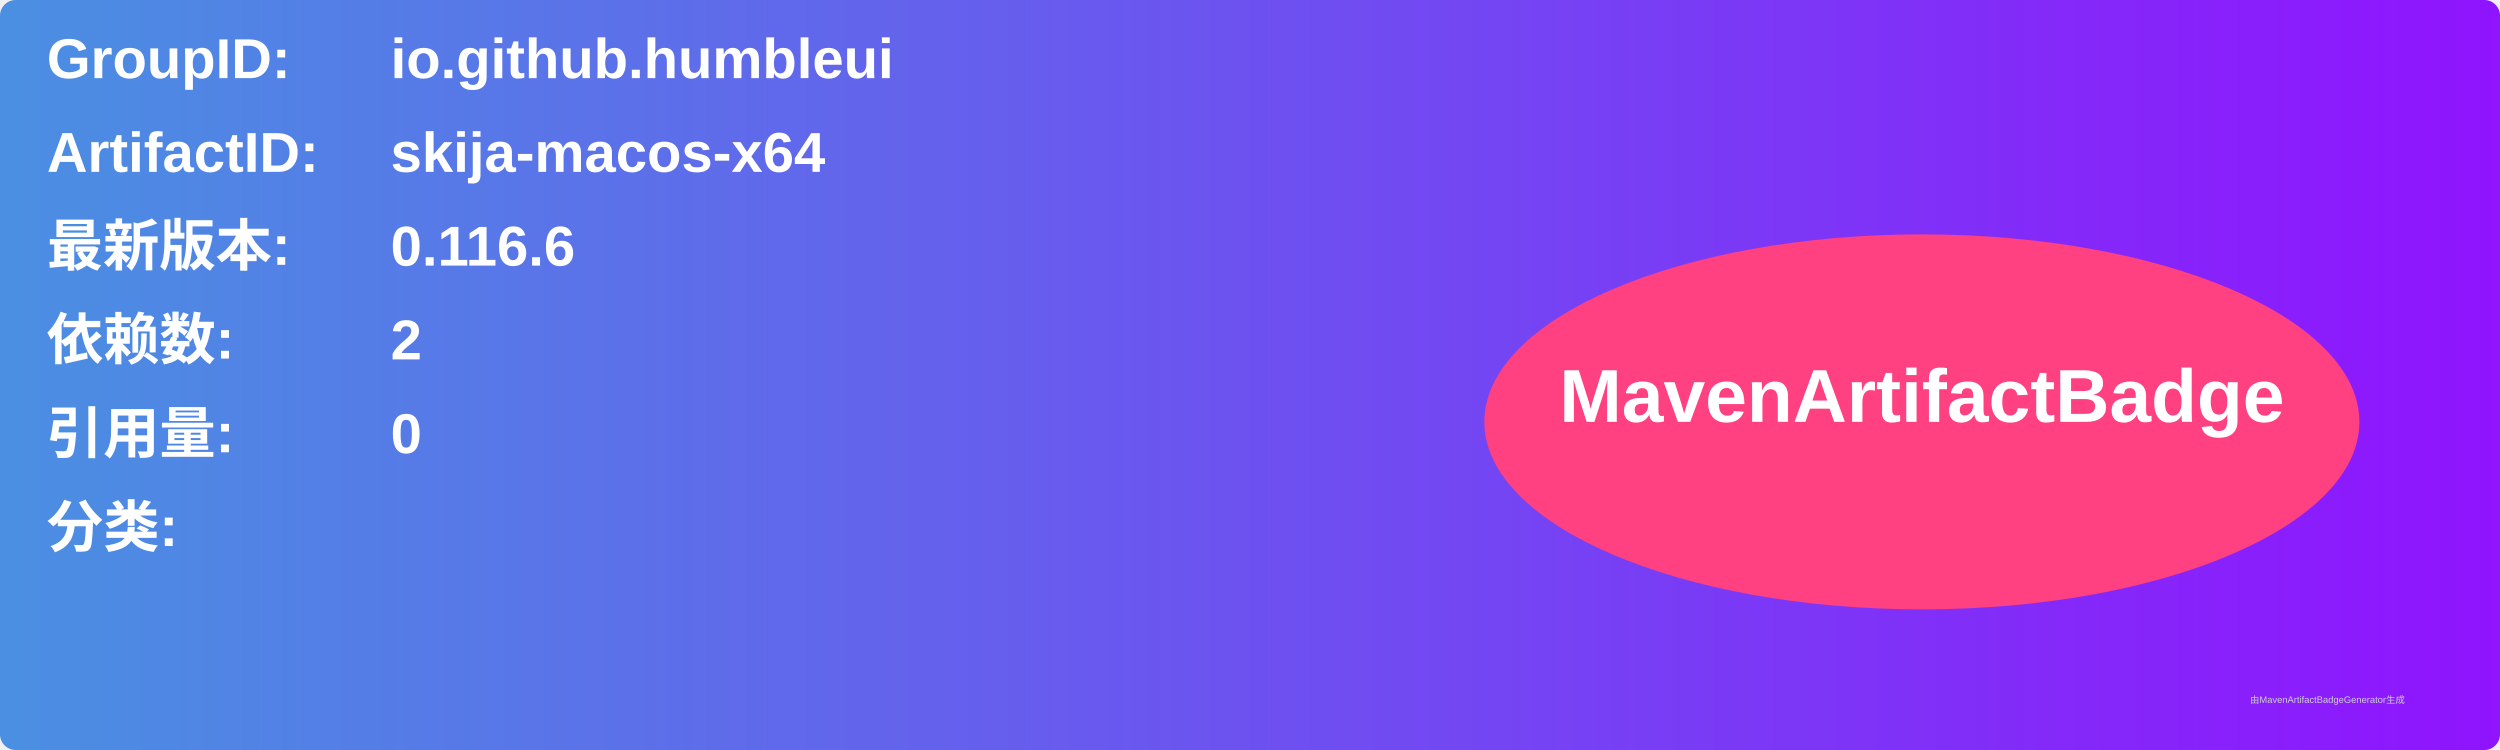
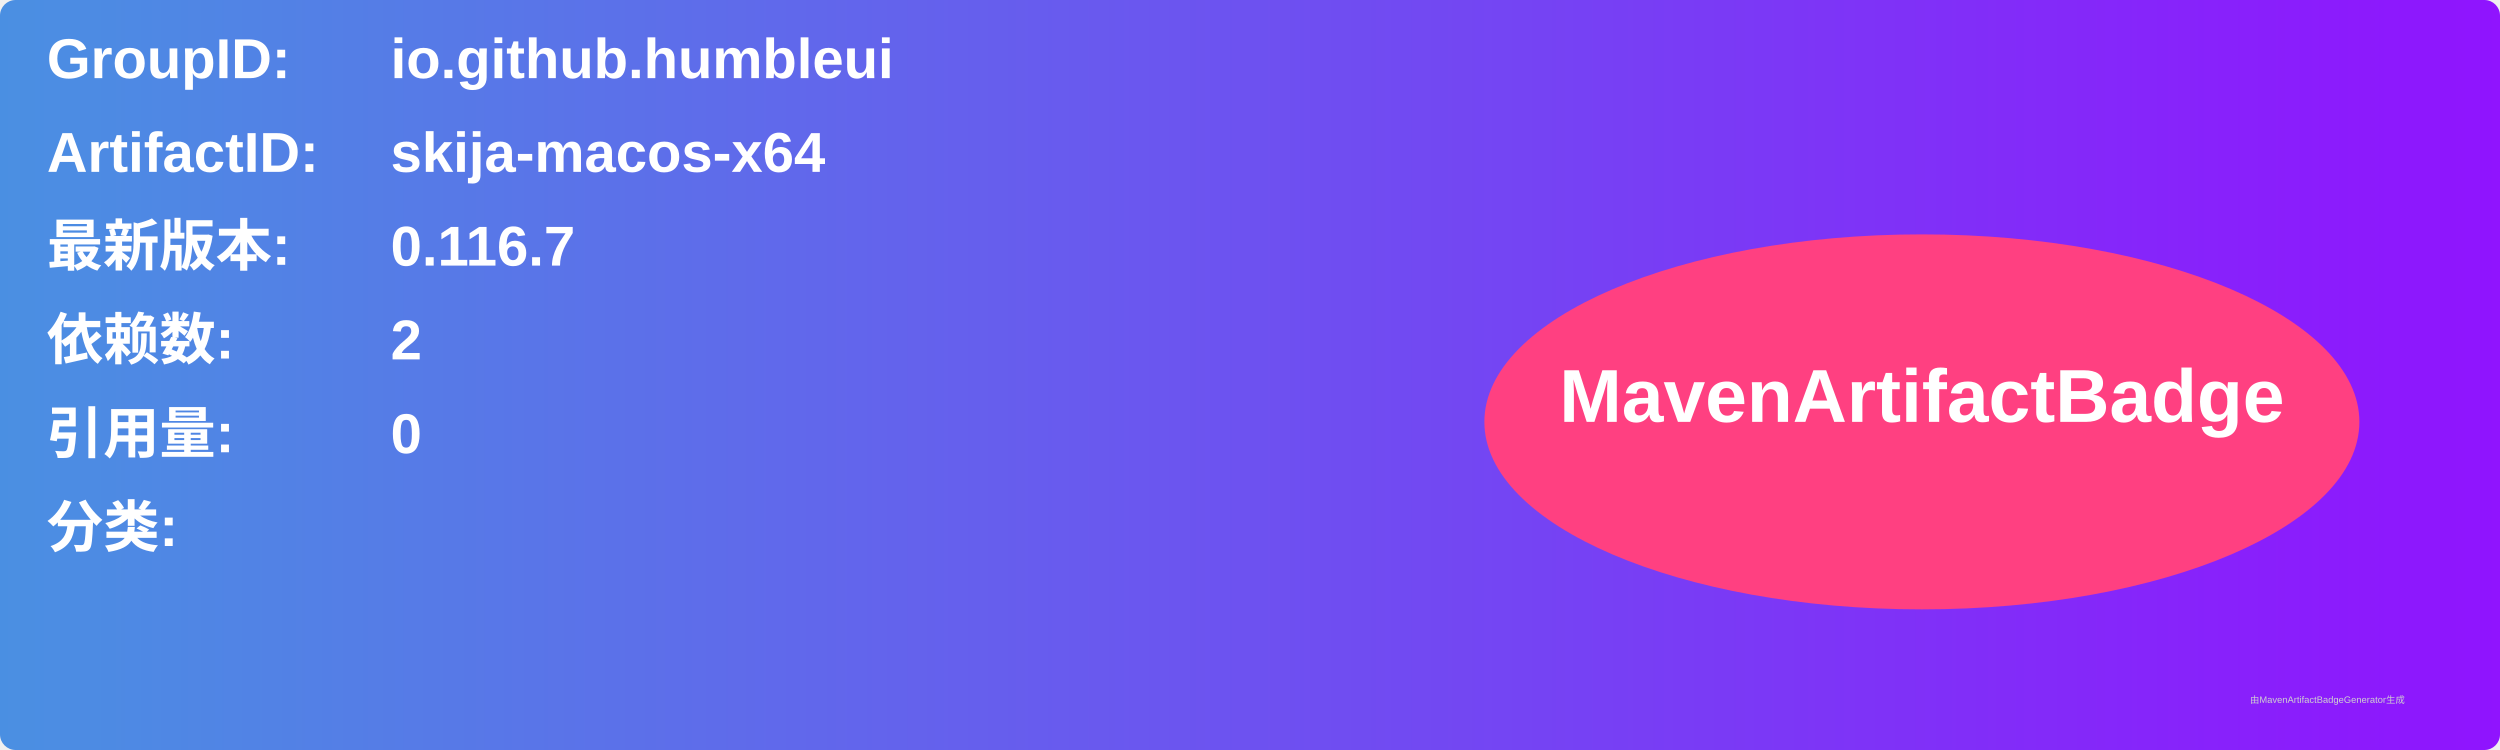
<svg xmlns="http://www.w3.org/2000/svg" width="800" height="240" viewBox="0 0 800 240">
  <linearGradient id="grad" x1="0%" y1="0%" x2="100%" y2="0%">
    <stop offset="0%" stop-color="#4a90e2" />
    <stop offset="100%" stop-color="#9013fe" />
  </linearGradient>
  <rect width="100%" height="100%" rx="5" ry="5" fill="url(#grad)" />
  <g transform="translate(15, 15)">
    <text x="0" y="10" font-family="Arial" font-size="18" fill="white" font-weight="bold" width="260">GroupID:</text>
    <text x="110" y="10" font-family="Arial" font-size="18" fill="white" font-weight="bold" width="460">io.github.humbleui</text>
    <text x="0" y="40" font-family="Arial" font-size="18" fill="white" font-weight="bold" width="260">ArtifactID:</text>
    <text x="110" y="40" font-family="Arial" font-size="18" fill="white" font-weight="bold" width="460">skija-macos-x64</text>
    <text x="0" y="70" font-family="Arial" font-size="18" fill="white" font-weight="bold">最新版本:</text>
    <text x="110" y="70" font-family="Arial" font-size="18" fill="white" font-weight="bold">
-       <tspan font-weight="bold">0.116.6</tspan>
+       <tspan font-weight="bold">0.116.7</tspan>
    </text>
    <text x="0" y="100" font-family="Arial" font-size="18" fill="white" font-weight="bold">依赖数: </text>
    <text x="110" y="100" font-family="Arial" font-size="18" fill="white">
      <tspan font-weight="bold">2</tspan>
    </text>
    <text x="0" y="130" font-family="Arial" font-size="18" fill="white" font-weight="bold">引用量: </text>
    <text x="110" y="130" font-family="Arial" font-size="18" fill="white">
      <tspan font-weight="bold">0</tspan>
    </text>
    <text x="0" y="160" font-family="Arial" font-size="18" fill="white" font-weight="bold">分类:</text>
    <text x="10" y="190" font-family="Arial" font-size="10" fill="white">
      <tspan font-weight="bold" />
    </text>
    <ellipse cx="600" cy="120" rx="140" ry="60" fill="#ff4081" />
    <text x="600" y="120" text-anchor="middle" font-family="Arial" font-size="24" fill="white" font-weight="bold">MavenArtifactBadge</text>
  </g>
  <text x="720" y="225" font-family="Arial" font-size="3" fill="#d0d0d0">由MavenArtifactBadgeGenerator生成</text>
</svg>
